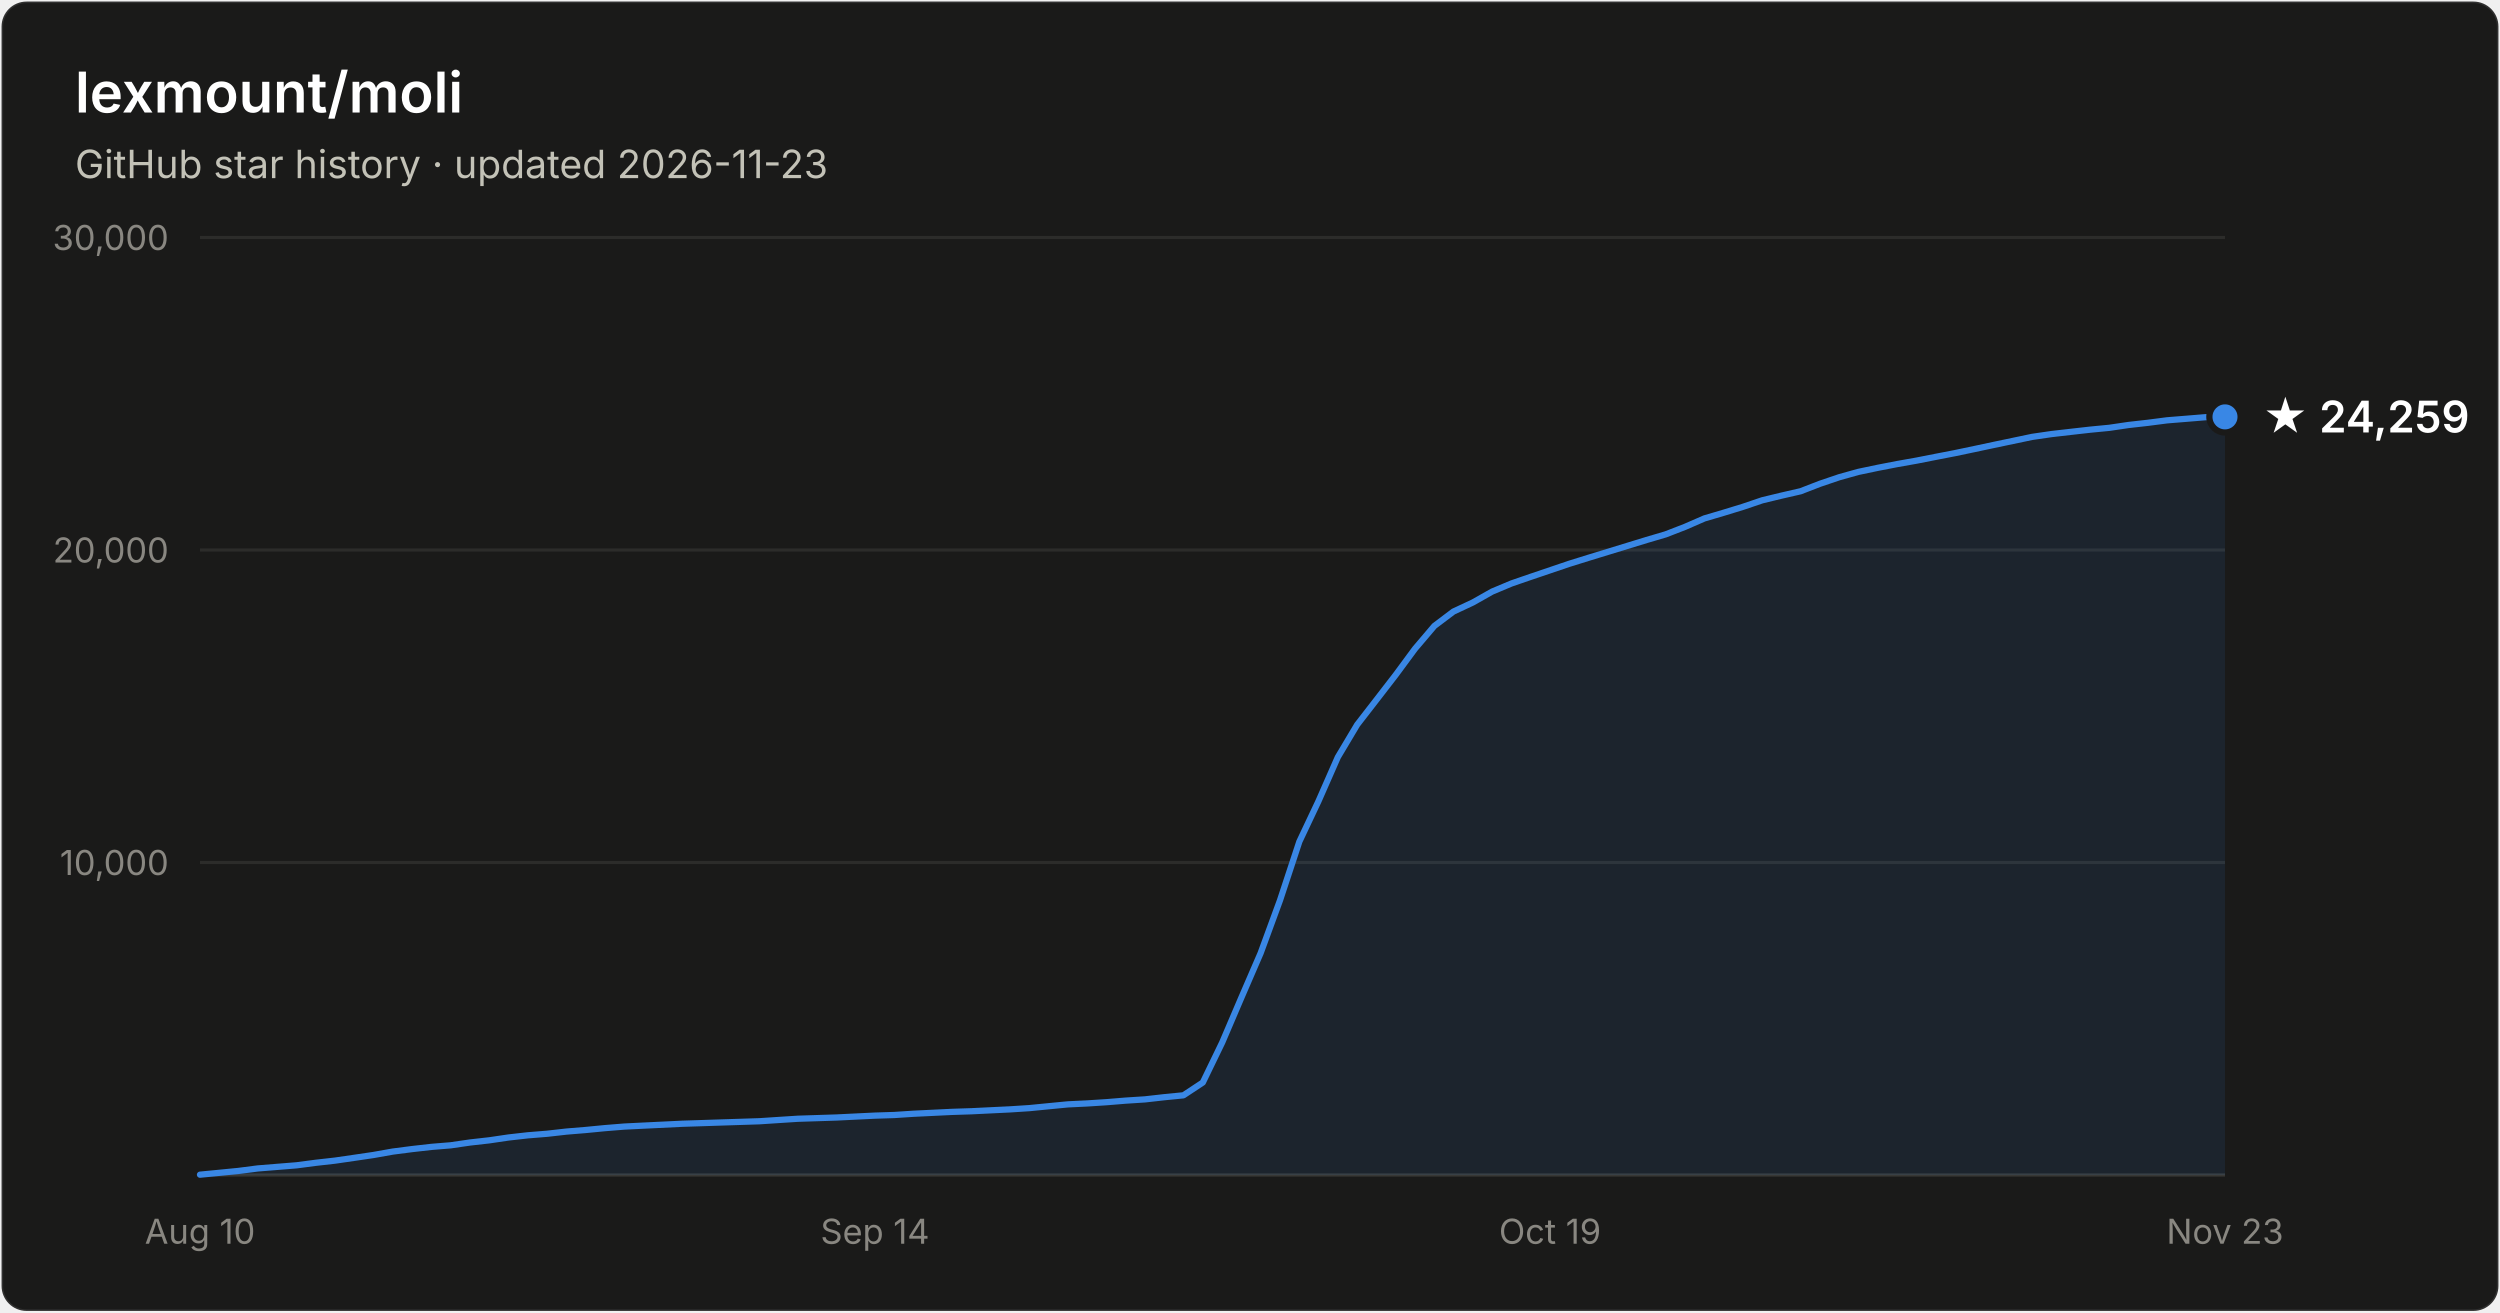
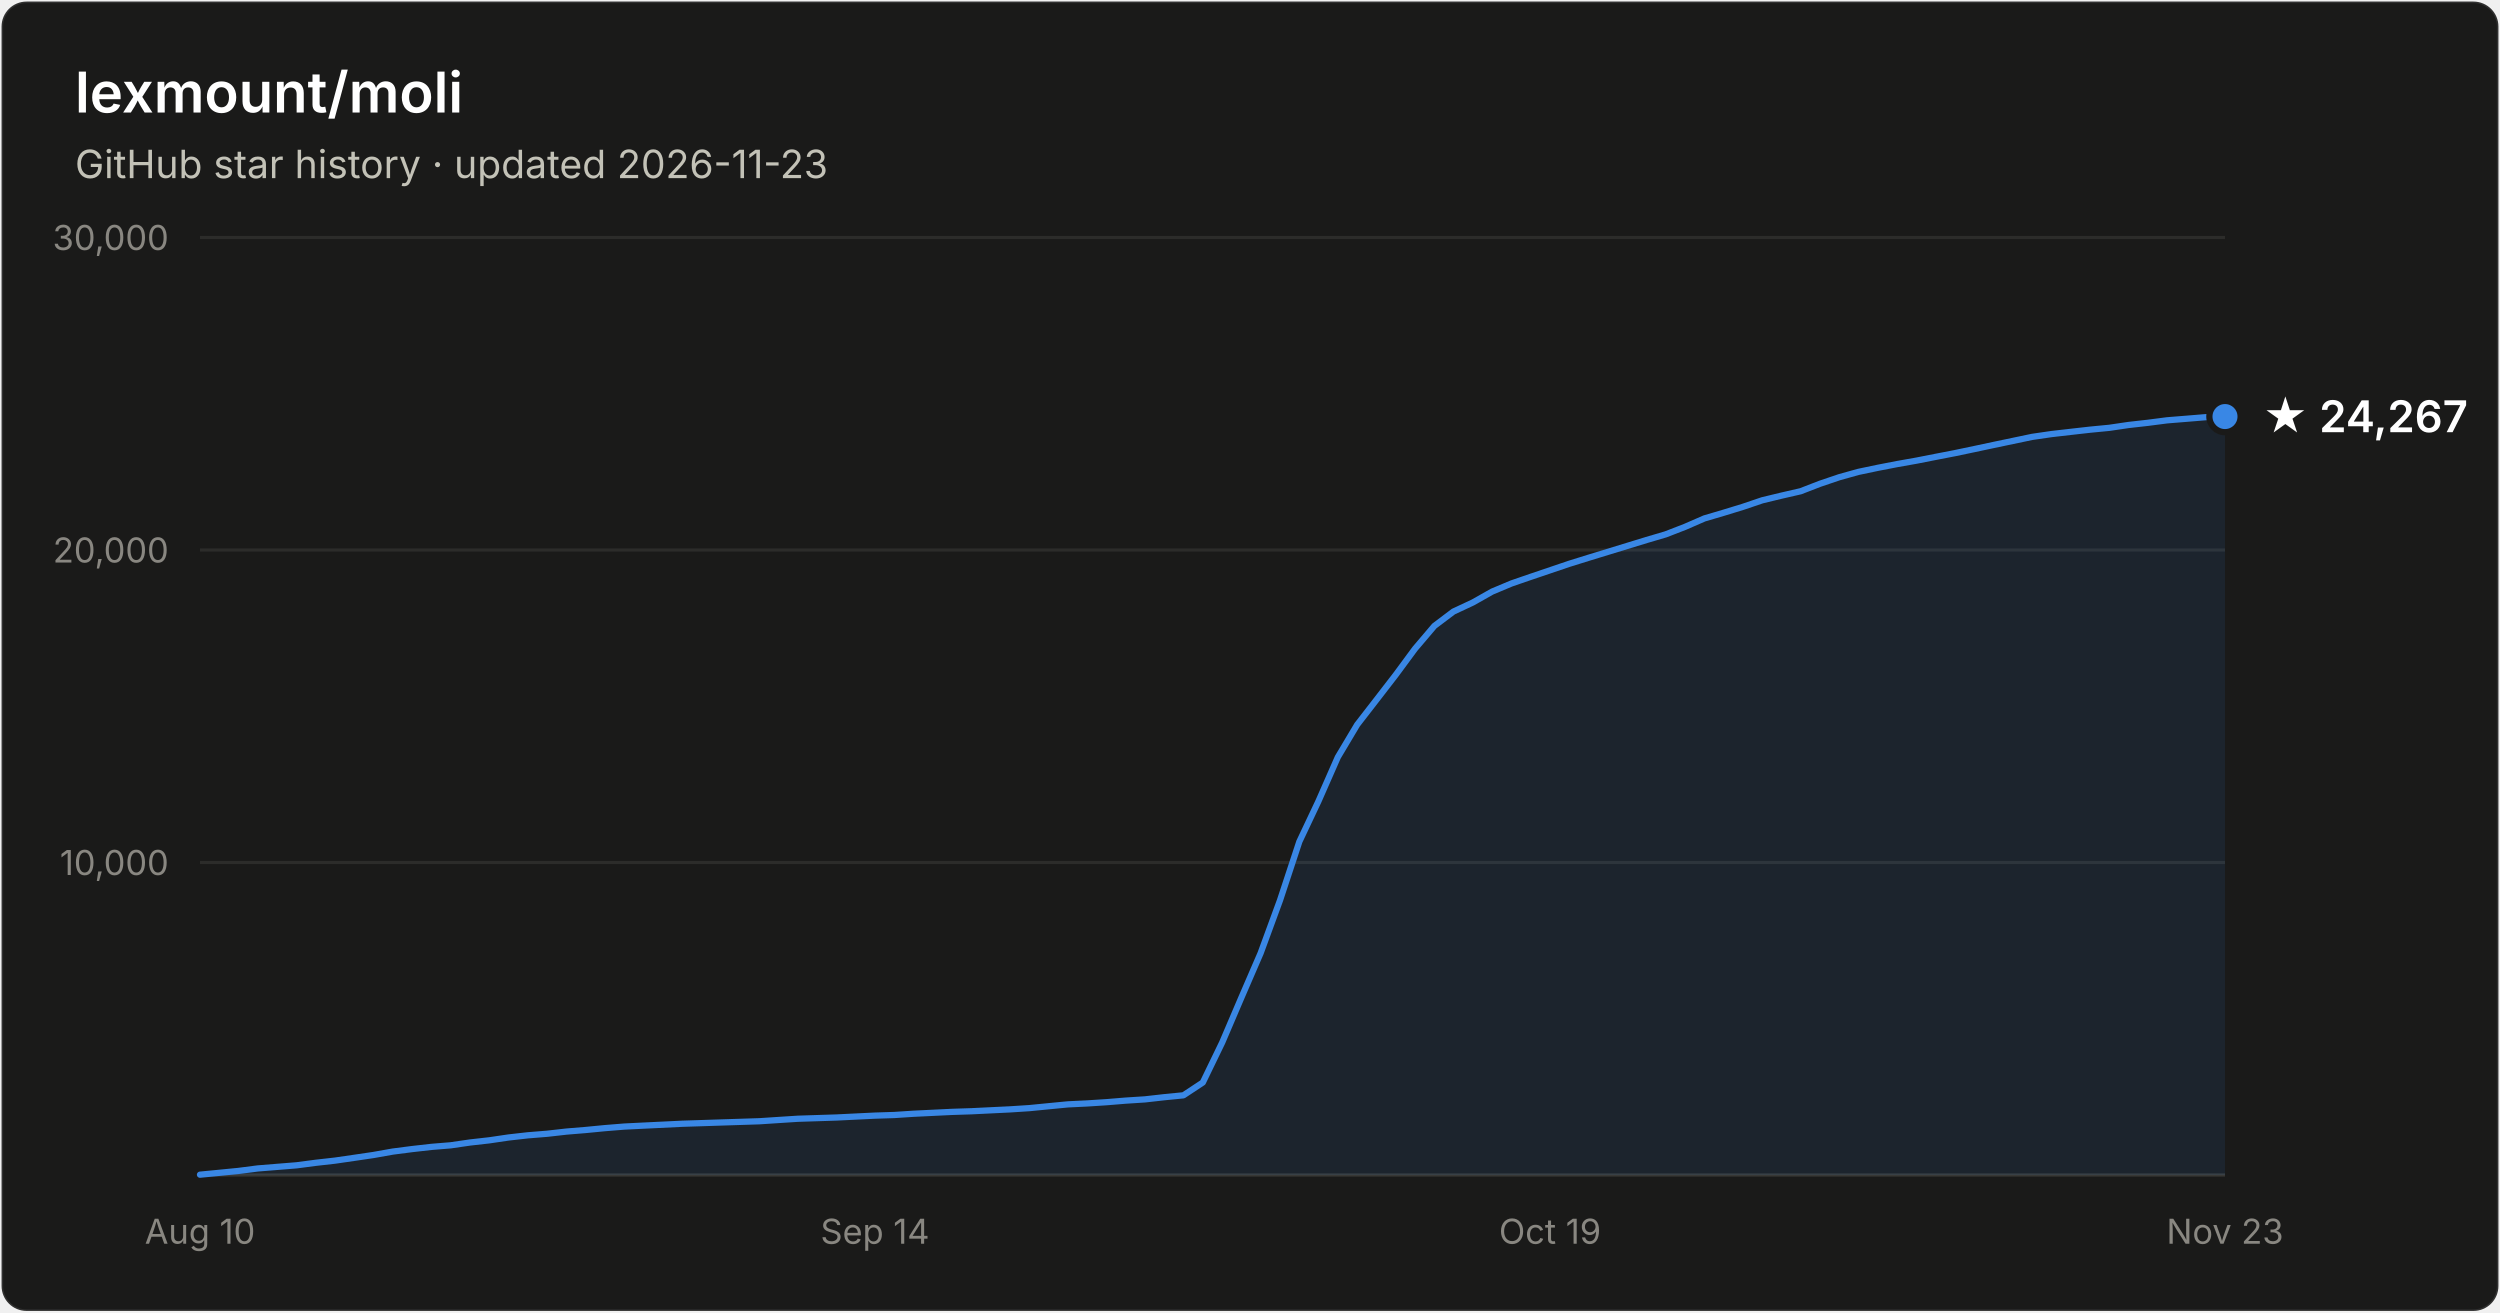
- <svg xmlns="http://www.w3.org/2000/svg" width="800" height="420" viewBox="0 0 800 420" font-family="system-ui, -apple-system, Segoe UI, sans-serif" role="img" aria-label="Star history of lexmount/moli: 24,259 stars as of 2026-11-23">
+ <svg xmlns="http://www.w3.org/2000/svg" width="800" height="420" viewBox="0 0 800 420" font-family="system-ui, -apple-system, Segoe UI, sans-serif" role="img" aria-label="Star history of lexmount/moli: 24,267 stars as of 2026-11-23">
  <rect x="0.5" y="0.5" width="799" height="419" rx="8" fill="#1a1a19" stroke="rgba(255,255,255,0.10)" />
  <text x="24" y="36" fill="#ffffff" font-size="18" font-weight="600">lexmount/moli</text>
  <text x="24" y="57" fill="#c3c2b7" font-size="12.5">GitHub star history · updated 2026-11-23</text>
  <line x1="64" y1="276.0" x2="712" y2="276.0" stroke="#2c2c2a" stroke-width="1" />
  <text x="54" y="280.0" text-anchor="end" fill="#898781" font-size="11" style="font-variant-numeric:tabular-nums">10,000</text>
  <line x1="64" y1="176.0" x2="712" y2="176.0" stroke="#2c2c2a" stroke-width="1" />
  <text x="54" y="180.0" text-anchor="end" fill="#898781" font-size="11" style="font-variant-numeric:tabular-nums">20,000</text>
  <line x1="64" y1="76.0" x2="712" y2="76.0" stroke="#2c2c2a" stroke-width="1" />
  <text x="54" y="80.0" text-anchor="end" fill="#898781" font-size="11" style="font-variant-numeric:tabular-nums">30,000</text>
  <line x1="64" y1="376" x2="712" y2="376" stroke="#383835" stroke-width="1" />
  <text x="64.0" y="398" text-anchor="middle" fill="#898781" font-size="11" style="font-variant-numeric:tabular-nums">Aug 10</text>
  <text x="280.0" y="398" text-anchor="middle" fill="#898781" font-size="11" style="font-variant-numeric:tabular-nums">Sep 14</text>
  <text x="496.0" y="398" text-anchor="middle" fill="#898781" font-size="11" style="font-variant-numeric:tabular-nums">Oct 19</text>
  <text x="712.0" y="398" text-anchor="middle" fill="#898781" font-size="11" style="font-variant-numeric:tabular-nums">Nov 23</text>
-   <path d="M64.0 375.9 L70.2 375.3 L76.3 374.7 L82.5 373.9 L88.7 373.4 L94.9 372.9 L101.0 372.1 L107.2 371.4 L113.4 370.5 L119.5 369.6 L125.7 368.5 L131.9 367.7 L138.1 367.0 L144.2 366.5 L150.4 365.6 L156.6 364.9 L162.7 364.0 L168.9 363.3 L175.1 362.8 L181.3 362.1 L187.4 361.6 L193.6 361.0 L199.8 360.5 L205.9 360.2 L212.1 359.9 L218.3 359.6 L224.5 359.4 L230.6 359.2 L236.8 359.0 L243.0 358.8 L249.1 358.4 L255.3 358.0 L261.5 357.8 L267.7 357.6 L273.8 357.3 L280.0 357.0 L286.2 356.8 L292.3 356.4 L298.5 356.1 L304.7 355.8 L310.9 355.6 L317.0 355.3 L323.2 355.0 L329.4 354.6 L335.5 354.0 L341.7 353.4 L347.9 353.1 L354.1 352.7 L360.2 352.2 L366.4 351.8 L372.6 351.1 L378.7 350.5 L384.9 346.4 L391.1 333.6 L397.3 319.1 L403.4 305.0 L409.6 288.1 L415.8 269.3 L421.9 256.4 L428.1 242.3 L434.3 231.9 L440.5 223.9 L446.6 216.0 L452.8 207.6 L459.0 200.3 L465.1 195.7 L471.3 192.8 L477.5 189.3 L483.7 186.7 L489.8 184.6 L496.0 182.5 L502.2 180.4 L508.3 178.5 L514.5 176.6 L520.7 174.7 L526.9 172.8 L533.0 171.0 L539.2 168.6 L545.4 165.9 L551.5 164.1 L557.7 162.2 L563.9 160.1 L570.1 158.6 L576.2 157.2 L582.4 154.8 L588.6 152.7 L594.7 151.0 L600.9 149.7 L607.1 148.5 L613.3 147.4 L619.4 146.2 L625.6 145.0 L631.8 143.7 L637.9 142.4 L644.1 141.1 L650.3 139.8 L656.5 138.9 L662.6 138.2 L668.8 137.5 L675.0 136.9 L681.1 136.0 L687.3 135.3 L693.5 134.5 L699.7 134.0 L705.8 133.5 L712.0 133.4 L712.0 376 L64.0 376 Z" fill="#3987e5" fill-opacity="0.1" />
-   <path d="M64.0 375.9 L70.2 375.3 L76.3 374.7 L82.5 373.9 L88.7 373.4 L94.9 372.9 L101.0 372.1 L107.2 371.4 L113.4 370.5 L119.5 369.6 L125.7 368.5 L131.9 367.7 L138.1 367.0 L144.2 366.5 L150.4 365.6 L156.6 364.9 L162.7 364.0 L168.9 363.3 L175.1 362.8 L181.3 362.1 L187.4 361.6 L193.6 361.0 L199.8 360.5 L205.9 360.2 L212.1 359.9 L218.3 359.6 L224.5 359.4 L230.6 359.2 L236.8 359.0 L243.0 358.8 L249.1 358.4 L255.3 358.0 L261.5 357.8 L267.7 357.6 L273.8 357.3 L280.0 357.0 L286.2 356.8 L292.3 356.4 L298.5 356.1 L304.7 355.8 L310.9 355.6 L317.0 355.3 L323.2 355.0 L329.4 354.6 L335.5 354.0 L341.7 353.4 L347.9 353.1 L354.1 352.7 L360.2 352.2 L366.4 351.8 L372.6 351.1 L378.7 350.5 L384.9 346.4 L391.1 333.6 L397.3 319.1 L403.4 305.0 L409.6 288.1 L415.8 269.3 L421.9 256.4 L428.1 242.3 L434.3 231.9 L440.5 223.9 L446.6 216.0 L452.8 207.6 L459.0 200.3 L465.1 195.7 L471.3 192.8 L477.5 189.3 L483.7 186.7 L489.8 184.6 L496.0 182.5 L502.2 180.4 L508.3 178.5 L514.5 176.6 L520.7 174.7 L526.9 172.8 L533.0 171.0 L539.2 168.6 L545.4 165.9 L551.5 164.1 L557.7 162.2 L563.9 160.1 L570.1 158.6 L576.2 157.2 L582.4 154.8 L588.6 152.7 L594.7 151.0 L600.9 149.7 L607.1 148.5 L613.3 147.4 L619.4 146.2 L625.6 145.0 L631.8 143.7 L637.9 142.4 L644.1 141.1 L650.3 139.8 L656.5 138.9 L662.6 138.2 L668.8 137.5 L675.0 136.9 L681.1 136.0 L687.3 135.3 L693.5 134.5 L699.7 134.0 L705.8 133.5 L712.0 133.4" fill="none" stroke="#3987e5" stroke-width="2" stroke-linejoin="round" stroke-linecap="round" />
-   <circle cx="712.0" cy="133.4" r="5" fill="#3987e5" stroke="#1a1a19" stroke-width="2" />
-   <text x="724.0" y="138.4" fill="#ffffff" font-size="14" font-weight="600">★ 24,259</text>
+   <path d="M64.0 375.9 L70.2 375.3 L76.3 374.7 L82.5 373.9 L88.7 373.4 L94.9 372.9 L101.0 372.1 L107.2 371.4 L113.4 370.5 L119.5 369.6 L125.7 368.5 L131.9 367.7 L138.1 367.0 L144.2 366.5 L150.4 365.6 L156.6 364.9 L162.7 364.0 L168.9 363.3 L175.1 362.8 L181.3 362.1 L187.4 361.6 L193.6 361.0 L199.8 360.5 L205.9 360.2 L212.1 359.9 L218.3 359.6 L224.5 359.4 L230.6 359.2 L236.8 359.0 L243.0 358.8 L249.1 358.4 L255.3 358.0 L261.5 357.8 L267.7 357.6 L273.8 357.3 L280.0 357.0 L286.2 356.8 L292.3 356.4 L298.5 356.1 L304.7 355.8 L310.9 355.6 L317.0 355.3 L323.2 355.0 L329.4 354.6 L335.5 354.0 L341.7 353.4 L347.9 353.1 L354.1 352.7 L360.2 352.2 L366.4 351.8 L372.6 351.1 L378.7 350.5 L384.9 346.4 L391.1 333.6 L397.3 319.1 L403.4 305.0 L409.6 288.1 L415.8 269.3 L421.9 256.4 L428.1 242.3 L434.3 231.9 L440.5 223.9 L446.6 216.0 L452.8 207.6 L459.0 200.3 L465.1 195.7 L471.3 192.8 L477.5 189.3 L483.7 186.7 L489.8 184.6 L496.0 182.5 L502.2 180.4 L508.3 178.5 L514.5 176.6 L520.7 174.7 L526.9 172.8 L533.0 171.0 L539.2 168.6 L545.4 165.9 L551.5 164.1 L557.7 162.2 L563.9 160.1 L570.1 158.6 L576.2 157.2 L582.4 154.8 L588.6 152.7 L594.7 151.0 L600.9 149.7 L607.1 148.5 L613.3 147.4 L619.4 146.2 L625.6 145.0 L631.8 143.7 L637.9 142.4 L644.1 141.1 L650.3 139.8 L656.5 138.9 L662.6 138.2 L668.8 137.5 L675.0 136.9 L681.1 136.0 L687.3 135.3 L693.5 134.5 L699.7 134.0 L705.8 133.5 L712.0 133.3 L712.0 376 L64.0 376 Z" fill="#3987e5" fill-opacity="0.1" />
+   <path d="M64.0 375.9 L70.2 375.3 L76.3 374.7 L82.5 373.9 L88.7 373.4 L94.9 372.9 L101.0 372.1 L107.2 371.4 L113.4 370.5 L119.5 369.6 L125.7 368.5 L131.9 367.7 L138.1 367.0 L144.2 366.5 L150.4 365.6 L156.6 364.9 L162.7 364.0 L168.9 363.3 L175.1 362.8 L181.3 362.1 L187.4 361.6 L193.6 361.0 L199.8 360.5 L205.9 360.2 L212.1 359.9 L218.3 359.6 L224.5 359.4 L230.6 359.2 L236.8 359.0 L243.0 358.8 L249.1 358.4 L255.3 358.0 L261.5 357.8 L267.7 357.6 L273.8 357.3 L280.0 357.0 L286.2 356.8 L292.3 356.4 L298.5 356.1 L304.7 355.8 L310.9 355.6 L317.0 355.3 L323.2 355.0 L329.4 354.6 L335.5 354.0 L341.7 353.4 L347.9 353.1 L354.1 352.7 L360.2 352.2 L366.4 351.8 L372.6 351.1 L378.7 350.5 L384.9 346.4 L391.1 333.6 L397.3 319.1 L403.4 305.0 L409.6 288.1 L415.8 269.3 L421.9 256.4 L428.1 242.3 L434.3 231.9 L440.5 223.9 L446.6 216.0 L452.8 207.6 L459.0 200.3 L465.1 195.7 L471.3 192.8 L477.5 189.3 L483.7 186.7 L489.8 184.6 L496.0 182.5 L502.2 180.4 L508.3 178.5 L514.5 176.6 L520.7 174.7 L526.9 172.8 L533.0 171.0 L539.2 168.6 L545.4 165.9 L551.5 164.1 L557.7 162.2 L563.9 160.1 L570.1 158.6 L576.2 157.2 L582.4 154.8 L588.6 152.7 L594.7 151.0 L600.9 149.7 L607.1 148.5 L613.3 147.4 L619.4 146.2 L625.6 145.0 L631.8 143.7 L637.9 142.4 L644.1 141.1 L650.3 139.8 L656.5 138.9 L662.6 138.2 L668.8 137.5 L675.0 136.9 L681.1 136.0 L687.3 135.3 L693.5 134.5 L699.7 134.0 L705.8 133.5 L712.0 133.3" fill="none" stroke="#3987e5" stroke-width="2" stroke-linejoin="round" stroke-linecap="round" />
+   <circle cx="712.0" cy="133.3" r="5" fill="#3987e5" stroke="#1a1a19" stroke-width="2" />
+   <text x="724.0" y="138.3" fill="#ffffff" font-size="14" font-weight="600">★ 24,267</text>
</svg>
